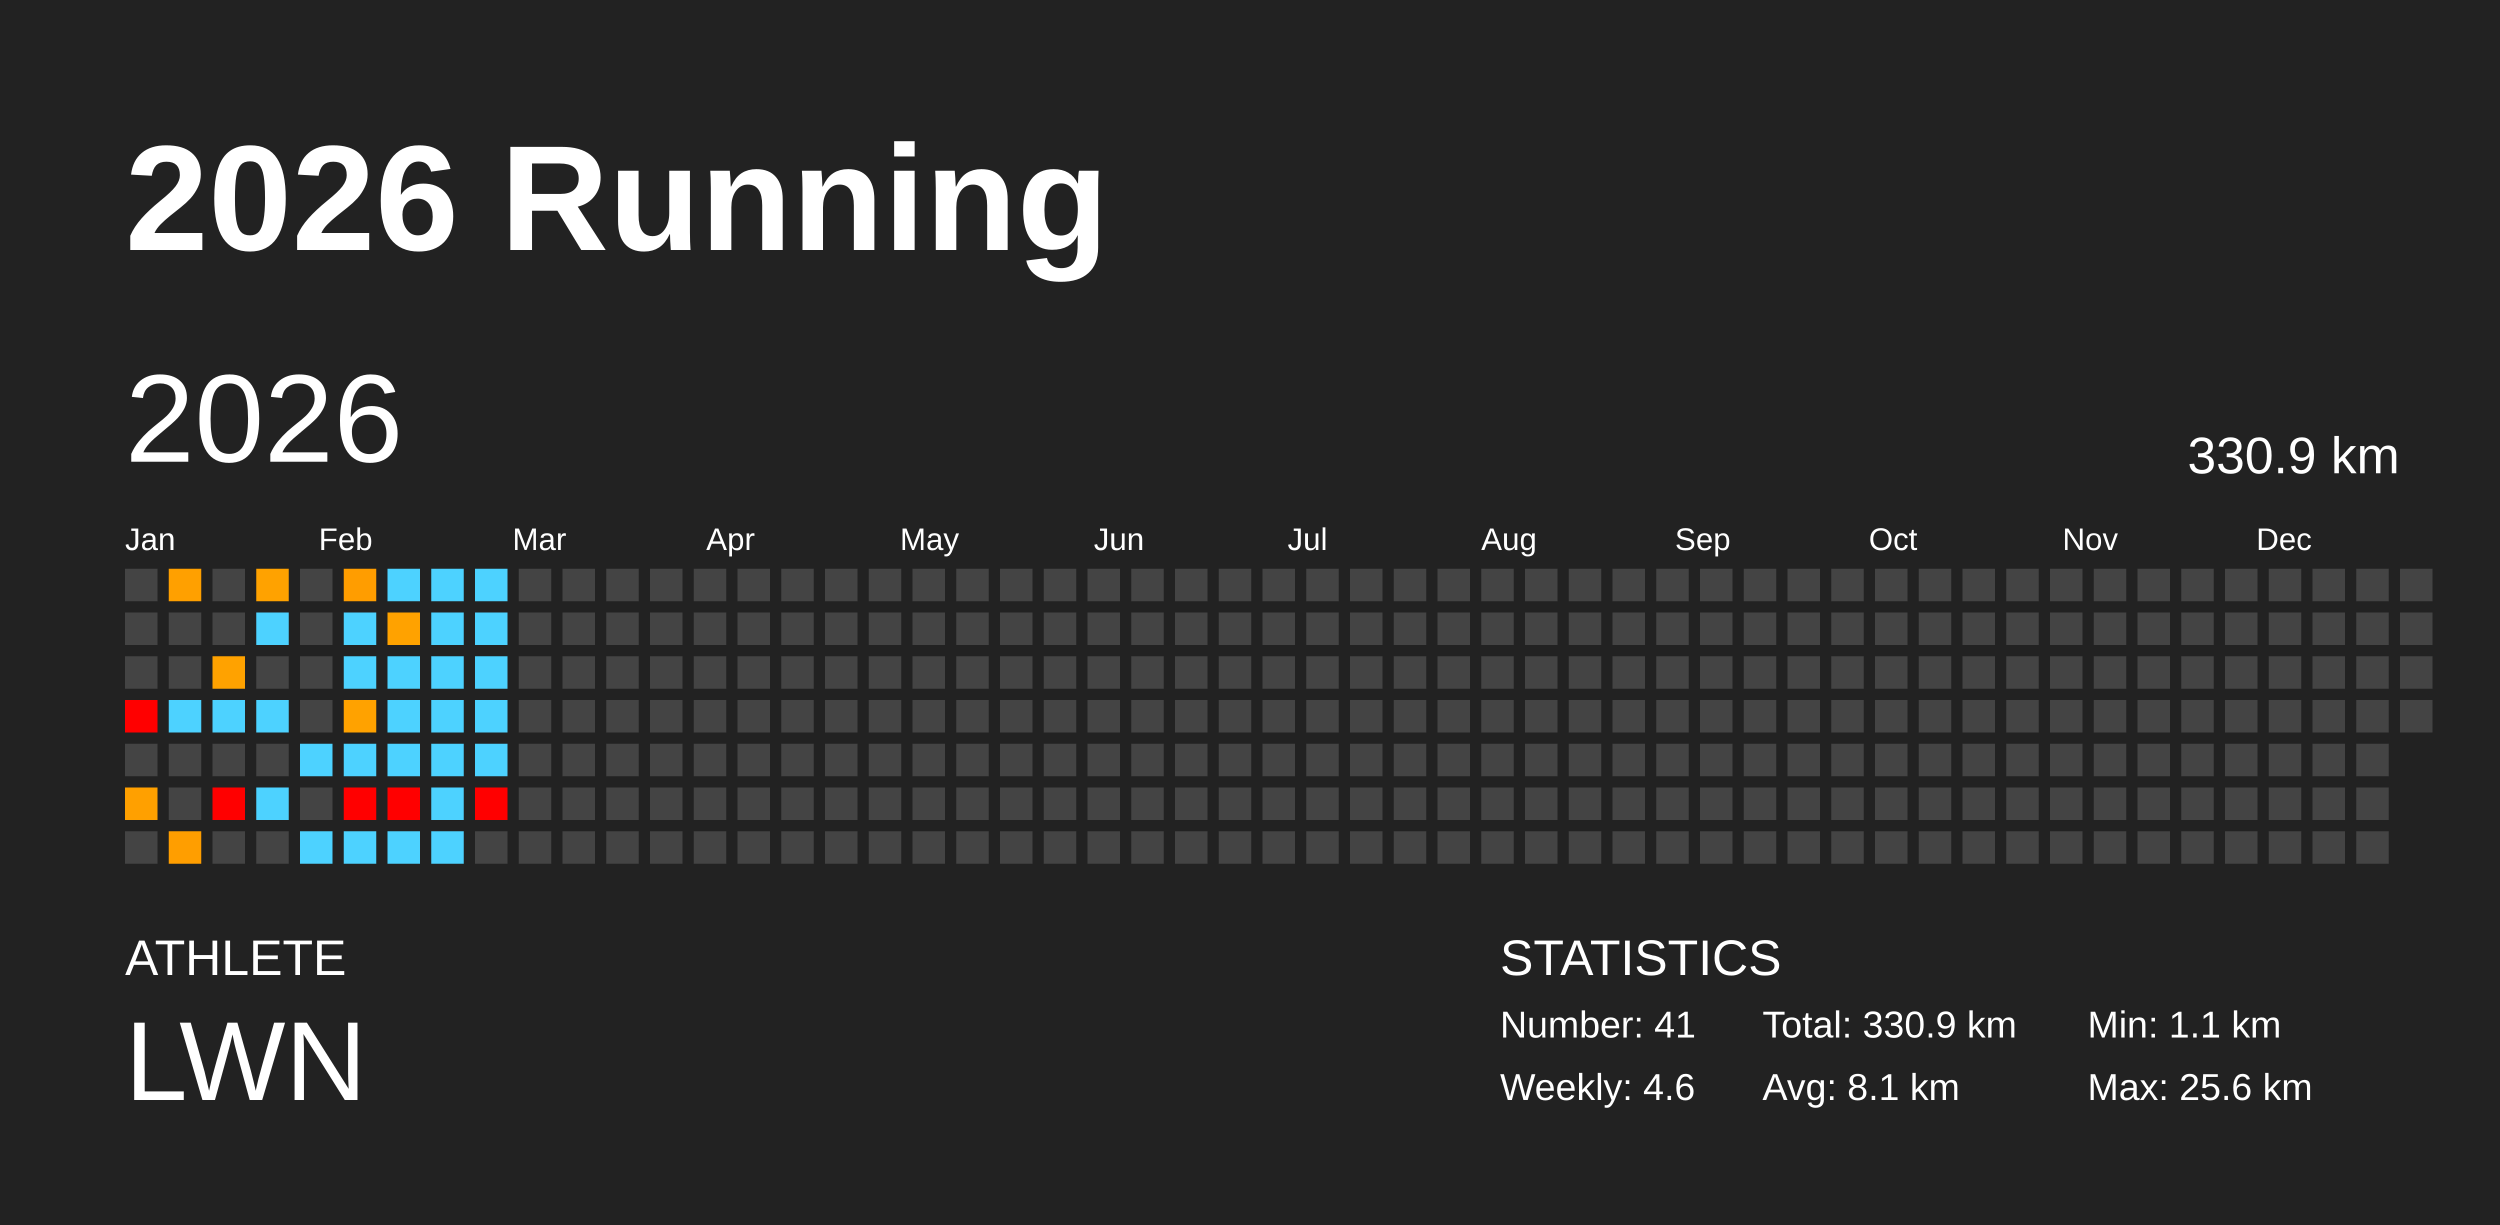
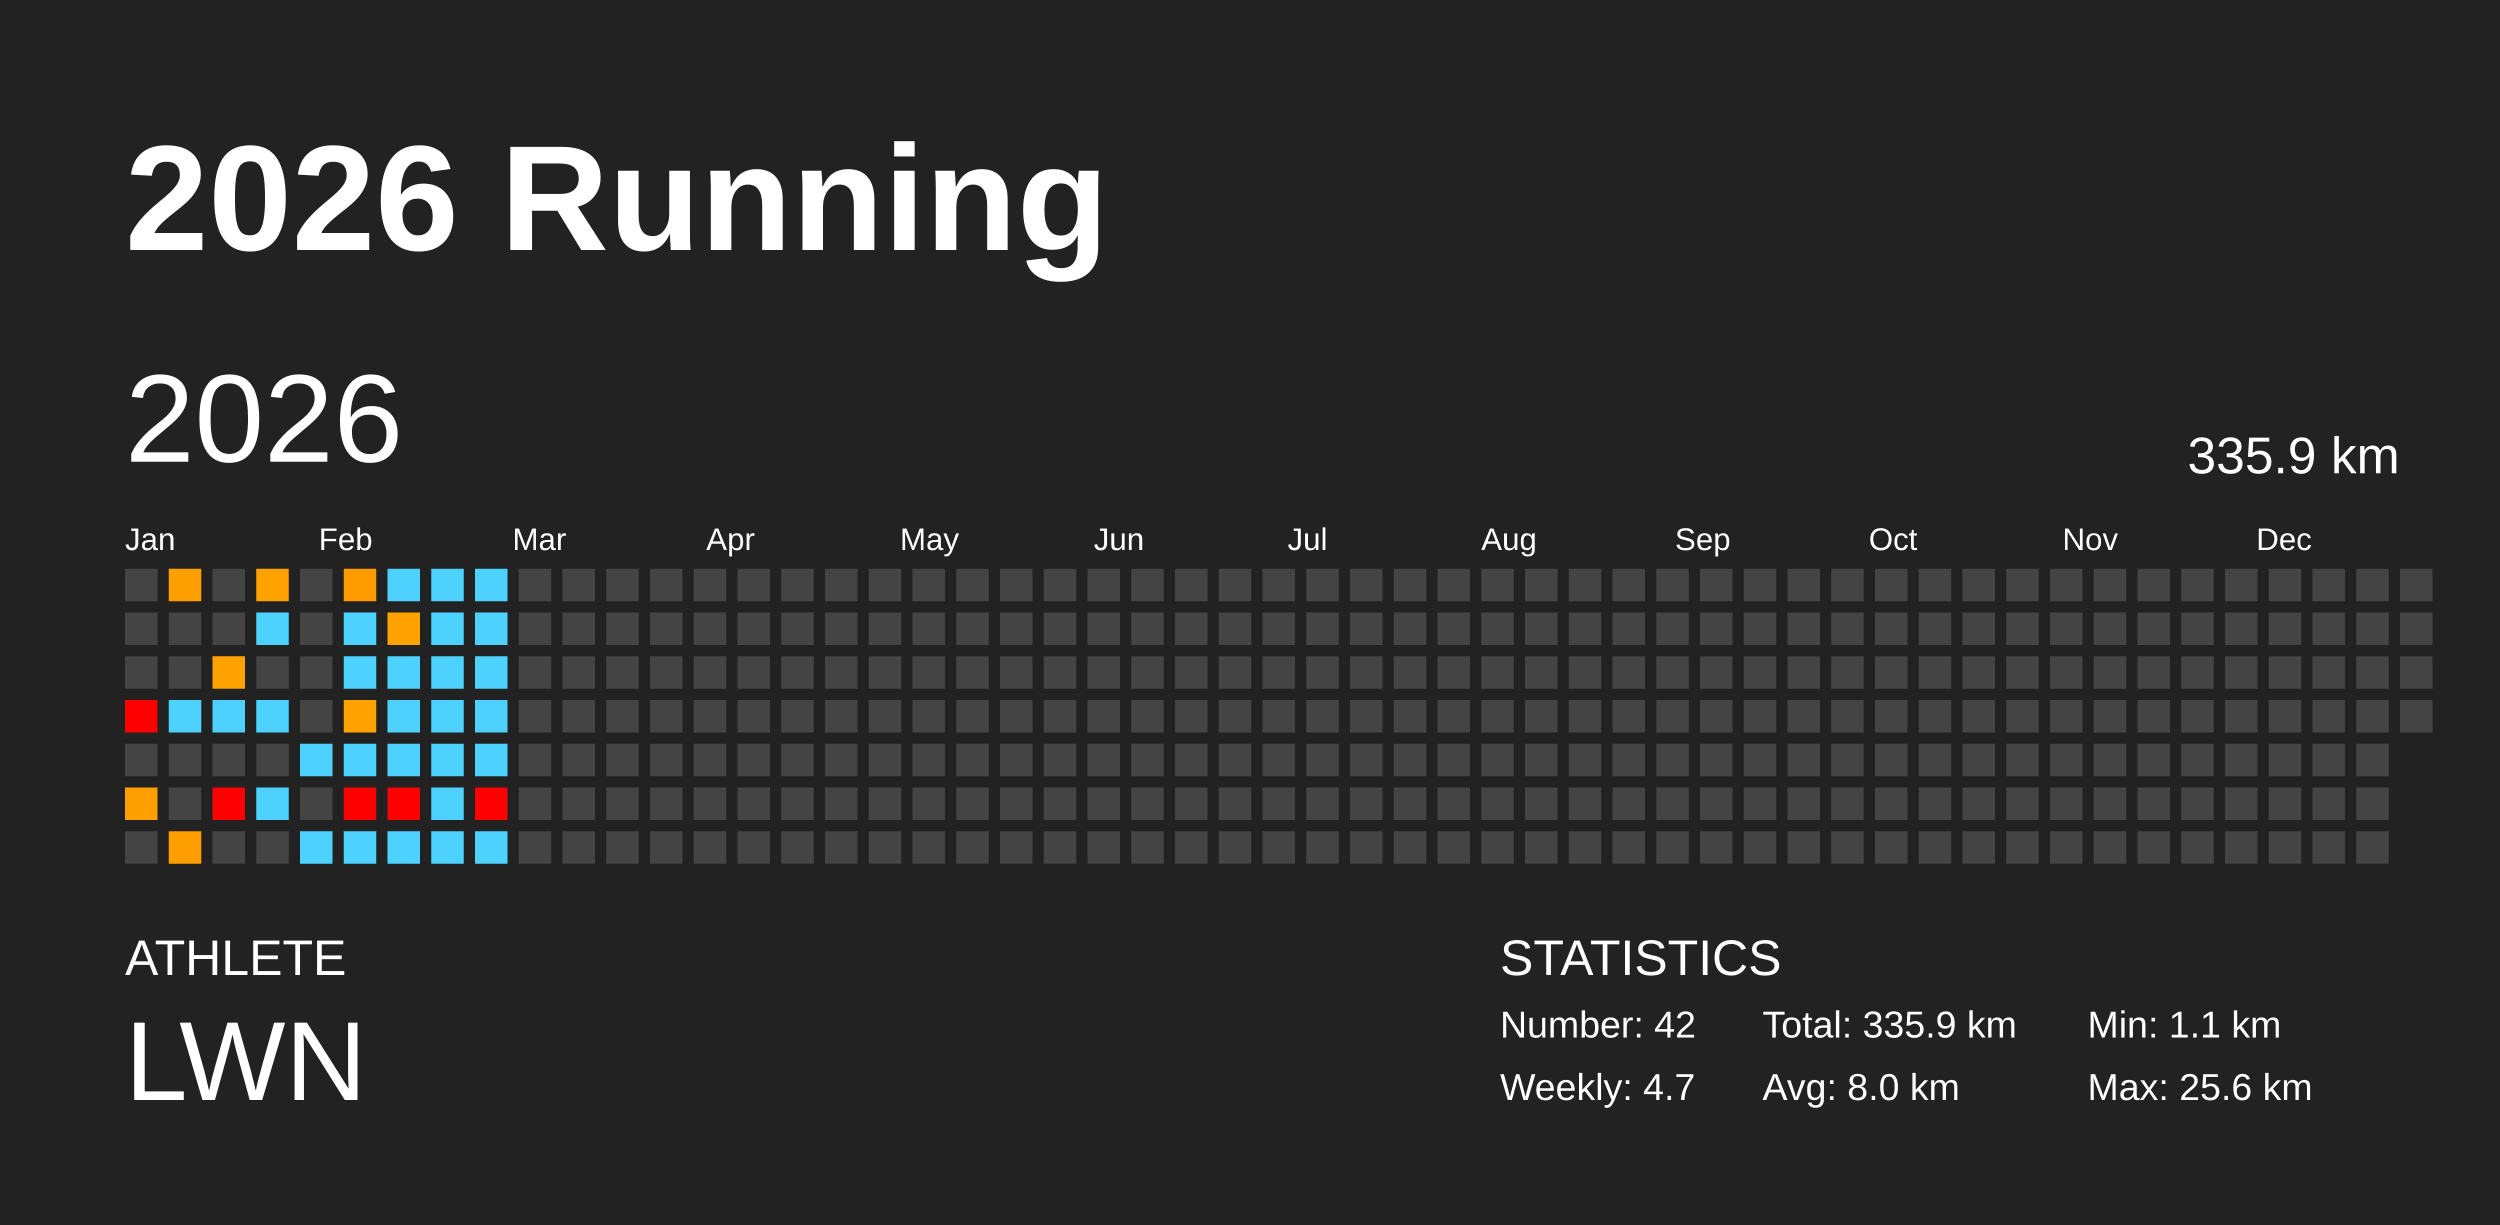
<svg xmlns="http://www.w3.org/2000/svg" baseProfile="full" height="98mm" version="1.1" viewBox="0,0,200,98" width="200mm">
  <defs />
  <rect fill="#222222" height="98" width="200" x="0" y="0" />
  <text fill="#FFFFFF" style="font-size:12px; font-family:Arial; font-weight:bold;" x="10" y="20">2026 Running</text>
  <text fill="#FFFFFF" style="font-size:4px; font-family:Arial" x="10" y="78">ATHLETE</text>
  <text fill="#FFFFFF" style="font-size:9px; font-family:Arial" x="10" y="88">LWN</text>
  <text fill="#FFFFFF" style="font-size:4px; font-family:Arial" x="120" y="78">STATISTICS</text>
-   <text fill="#FFFFFF" style="font-size:3px; font-family:Arial" x="120" y="83">Number: 41</text>
-   <text fill="#FFFFFF" style="font-size:3px; font-family:Arial" x="120" y="88">Weekly: 4.6</text>
-   <text fill="#FFFFFF" style="font-size:3px; font-family:Arial" x="141" y="83">Total: 330.9 km</text>
-   <text fill="#FFFFFF" style="font-size:3px; font-family:Arial" x="141" y="88">Avg: 8.1 km</text>
+   <text fill="#FFFFFF" style="font-size:3px; font-family:Arial" x="120" y="83">Number: 42</text>
+   <text fill="#FFFFFF" style="font-size:3px; font-family:Arial" x="120" y="88">Weekly: 4.7</text>
+   <text fill="#FFFFFF" style="font-size:3px; font-family:Arial" x="141" y="83">Total: 335.9 km</text>
+   <text fill="#FFFFFF" style="font-size:3px; font-family:Arial" x="141" y="88">Avg: 8.0 km</text>
  <text fill="#FFFFFF" style="font-size:3px; font-family:Arial" x="167" y="83">Min: 1.1 km</text>
  <text fill="#FFFFFF" style="font-size:3px; font-family:Arial" x="167" y="88">Max: 25.6 km</text>
  <text dominant-baseline="hanging" fill="#FFFFFF" style="font-size:10.0px; font-family:Arial;" x="10" y="30">2026</text>
-   <text dominant-baseline="hanging" fill="#FFFFFF" style="font-size:4.125px; font-family:Arial;" x="175" y="35">330.9 km</text>
+   <text dominant-baseline="hanging" fill="#FFFFFF" style="font-size:4.125px; font-family:Arial;" x="175" y="35">335.9 km</text>
  <text fill="#FFFFFF" style="font-size:2.5px; font-family:Arial" x="10.0" y="44">Jan</text>
  <text fill="#FFFFFF" style="font-size:2.5px; font-family:Arial" x="25.5" y="44">Feb</text>
  <text fill="#FFFFFF" style="font-size:2.5px; font-family:Arial" x="41.0" y="44">Mar</text>
  <text fill="#FFFFFF" style="font-size:2.5px; font-family:Arial" x="56.5" y="44">Apr</text>
  <text fill="#FFFFFF" style="font-size:2.5px; font-family:Arial" x="72.0" y="44">May</text>
  <text fill="#FFFFFF" style="font-size:2.5px; font-family:Arial" x="87.5" y="44">Jun</text>
  <text fill="#FFFFFF" style="font-size:2.5px; font-family:Arial" x="103.0" y="44">Jul</text>
  <text fill="#FFFFFF" style="font-size:2.5px; font-family:Arial" x="118.5" y="44">Aug</text>
  <text fill="#FFFFFF" style="font-size:2.5px; font-family:Arial" x="134.0" y="44">Sep</text>
  <text fill="#FFFFFF" style="font-size:2.5px; font-family:Arial" x="149.5" y="44">Oct</text>
  <text fill="#FFFFFF" style="font-size:2.5px; font-family:Arial" x="165.0" y="44">Nov</text>
  <text fill="#FFFFFF" style="font-size:2.5px; font-family:Arial" x="180.5" y="44">Dec</text>
  <rect fill="#444444" height="2.6" width="2.6" x="10.0" y="45.5" />
  <rect fill="#444444" height="2.6" width="2.6" x="10.0" y="49.0" />
  <rect fill="#444444" height="2.6" width="2.6" x="10.0" y="52.5" />
  <rect fill="red" height="2.6" width="2.6" x="10.0" y="56.0" />
  <rect fill="#444444" height="2.6" width="2.6" x="10.0" y="59.5" />
  <rect fill="#ffa000" height="2.6" width="2.6" x="10.0" y="63.0" />
  <rect fill="#444444" height="2.6" width="2.6" x="10.0" y="66.5" />
  <rect fill="#ffa000" height="2.6" width="2.6" x="13.5" y="45.5" />
  <rect fill="#444444" height="2.6" width="2.6" x="13.5" y="49.0" />
  <rect fill="#444444" height="2.6" width="2.6" x="13.5" y="52.5" />
  <rect fill="#4dd2ff" height="2.6" width="2.6" x="13.5" y="56.0" />
  <rect fill="#444444" height="2.6" width="2.6" x="13.5" y="59.5" />
  <rect fill="#444444" height="2.6" width="2.6" x="13.5" y="63.0" />
  <rect fill="#ff9e00" height="2.6" width="2.6" x="13.5" y="66.5" />
  <rect fill="#444444" height="2.6" width="2.6" x="17.0" y="45.5" />
  <rect fill="#444444" height="2.6" width="2.6" x="17.0" y="49.0" />
  <rect fill="#ffa200" height="2.6" width="2.6" x="17.0" y="52.5" />
  <rect fill="#4dd2ff" height="2.6" width="2.6" x="17.0" y="56.0" />
  <rect fill="#444444" height="2.6" width="2.6" x="17.0" y="59.5" />
  <rect fill="red" height="2.6" width="2.6" x="17.0" y="63.0" />
  <rect fill="#444444" height="2.6" width="2.6" x="17.0" y="66.5" />
  <rect fill="#ffa200" height="2.6" width="2.6" x="20.5" y="45.5" />
  <rect fill="#4dd2ff" height="2.6" width="2.6" x="20.5" y="49.0" />
  <rect fill="#444444" height="2.6" width="2.6" x="20.5" y="52.5" />
  <rect fill="#4dd2ff" height="2.6" width="2.6" x="20.5" y="56.0" />
  <rect fill="#444444" height="2.6" width="2.6" x="20.5" y="59.5" />
  <rect fill="#4dd2ff" height="2.6" width="2.6" x="20.5" y="63.0" />
  <rect fill="#444444" height="2.6" width="2.6" x="20.5" y="66.5" />
  <rect fill="#444444" height="2.6" width="2.6" x="24.0" y="45.5" />
  <rect fill="#444444" height="2.6" width="2.6" x="24.0" y="49.0" />
  <rect fill="#444444" height="2.6" width="2.6" x="24.0" y="52.5" />
  <rect fill="#444444" height="2.6" width="2.6" x="24.0" y="56.0" />
  <rect fill="#4dd2ff" height="2.6" width="2.6" x="24.0" y="59.5" />
  <rect fill="#444444" height="2.6" width="2.6" x="24.0" y="63.0" />
  <rect fill="#4dd2ff" height="2.6" width="2.6" x="24.0" y="66.5" />
  <rect fill="#ff9d00" height="2.6" width="2.6" x="27.5" y="45.5" />
  <rect fill="#4dd2ff" height="2.6" width="2.6" x="27.5" y="49.0" />
  <rect fill="#4dd2ff" height="2.6" width="2.6" x="27.5" y="52.5" />
  <rect fill="#ffa200" height="2.6" width="2.6" x="27.5" y="56.0" />
  <rect fill="#4dd2ff" height="2.6" width="2.6" x="27.5" y="59.5" />
  <rect fill="red" height="2.6" width="2.6" x="27.5" y="63.0" />
  <rect fill="#4dd2ff" height="2.6" width="2.6" x="27.5" y="66.5" />
  <rect fill="#4dd2ff" height="2.6" width="2.6" x="31.0" y="45.5" />
  <rect fill="#ffa200" height="2.6" width="2.6" x="31.0" y="49.0" />
  <rect fill="#4dd2ff" height="2.6" width="2.6" x="31.0" y="52.5" />
  <rect fill="#4dd2ff" height="2.6" width="2.6" x="31.0" y="56.0" />
  <rect fill="#4dd2ff" height="2.6" width="2.6" x="31.0" y="59.5" />
  <rect fill="red" height="2.6" width="2.6" x="31.0" y="63.0" />
  <rect fill="#4dd2ff" height="2.6" width="2.6" x="31.0" y="66.5" />
  <rect fill="#4dd2ff" height="2.6" width="2.6" x="34.5" y="45.5" />
  <rect fill="#4dd2ff" height="2.6" width="2.6" x="34.5" y="49.0" />
  <rect fill="#4dd2ff" height="2.6" width="2.6" x="34.5" y="52.5" />
  <rect fill="#4dd2ff" height="2.6" width="2.6" x="34.5" y="56.0" />
  <rect fill="#4dd2ff" height="2.6" width="2.6" x="34.5" y="59.5" />
  <rect fill="#4dd2ff" height="2.6" width="2.6" x="34.5" y="63.0" />
  <rect fill="#4dd2ff" height="2.6" width="2.6" x="34.5" y="66.5" />
  <rect fill="#4dd2ff" height="2.6" width="2.6" x="38.0" y="45.5" />
  <rect fill="#4dd2ff" height="2.6" width="2.6" x="38.0" y="49.0" />
  <rect fill="#4dd2ff" height="2.6" width="2.6" x="38.0" y="52.5" />
  <rect fill="#4dd2ff" height="2.6" width="2.6" x="38.0" y="56.0" />
  <rect fill="#4dd2ff" height="2.6" width="2.6" x="38.0" y="59.5" />
  <rect fill="red" height="2.6" width="2.6" x="38.0" y="63.0" />
-   <rect fill="#444444" height="2.6" width="2.6" x="38.0" y="66.5" />
+   <rect fill="#4dd2ff" height="2.6" width="2.6" x="38.0" y="66.5" />
  <rect fill="#444444" height="2.6" width="2.6" x="41.5" y="45.5" />
  <rect fill="#444444" height="2.6" width="2.6" x="41.5" y="49.0" />
  <rect fill="#444444" height="2.6" width="2.6" x="41.5" y="52.5" />
  <rect fill="#444444" height="2.6" width="2.6" x="41.5" y="56.0" />
  <rect fill="#444444" height="2.6" width="2.6" x="41.5" y="59.5" />
  <rect fill="#444444" height="2.6" width="2.6" x="41.5" y="63.0" />
  <rect fill="#444444" height="2.6" width="2.6" x="41.5" y="66.5" />
  <rect fill="#444444" height="2.6" width="2.6" x="45.0" y="45.5" />
  <rect fill="#444444" height="2.6" width="2.6" x="45.0" y="49.0" />
  <rect fill="#444444" height="2.6" width="2.6" x="45.0" y="52.5" />
  <rect fill="#444444" height="2.6" width="2.6" x="45.0" y="56.0" />
  <rect fill="#444444" height="2.6" width="2.6" x="45.0" y="59.5" />
  <rect fill="#444444" height="2.6" width="2.6" x="45.0" y="63.0" />
  <rect fill="#444444" height="2.6" width="2.6" x="45.0" y="66.5" />
  <rect fill="#444444" height="2.6" width="2.6" x="48.5" y="45.5" />
  <rect fill="#444444" height="2.6" width="2.6" x="48.5" y="49.0" />
  <rect fill="#444444" height="2.6" width="2.6" x="48.5" y="52.5" />
  <rect fill="#444444" height="2.6" width="2.6" x="48.5" y="56.0" />
  <rect fill="#444444" height="2.6" width="2.6" x="48.5" y="59.5" />
  <rect fill="#444444" height="2.6" width="2.6" x="48.5" y="63.0" />
  <rect fill="#444444" height="2.6" width="2.6" x="48.5" y="66.5" />
  <rect fill="#444444" height="2.6" width="2.6" x="52.0" y="45.5" />
  <rect fill="#444444" height="2.6" width="2.6" x="52.0" y="49.0" />
  <rect fill="#444444" height="2.6" width="2.6" x="52.0" y="52.5" />
  <rect fill="#444444" height="2.6" width="2.6" x="52.0" y="56.0" />
  <rect fill="#444444" height="2.6" width="2.6" x="52.0" y="59.5" />
  <rect fill="#444444" height="2.6" width="2.6" x="52.0" y="63.0" />
  <rect fill="#444444" height="2.6" width="2.6" x="52.0" y="66.5" />
  <rect fill="#444444" height="2.6" width="2.6" x="55.5" y="45.5" />
  <rect fill="#444444" height="2.6" width="2.6" x="55.5" y="49.0" />
  <rect fill="#444444" height="2.6" width="2.6" x="55.5" y="52.5" />
  <rect fill="#444444" height="2.6" width="2.6" x="55.5" y="56.0" />
  <rect fill="#444444" height="2.6" width="2.6" x="55.5" y="59.5" />
  <rect fill="#444444" height="2.6" width="2.6" x="55.5" y="63.0" />
  <rect fill="#444444" height="2.6" width="2.6" x="55.5" y="66.5" />
  <rect fill="#444444" height="2.6" width="2.6" x="59.0" y="45.5" />
  <rect fill="#444444" height="2.6" width="2.6" x="59.0" y="49.0" />
  <rect fill="#444444" height="2.6" width="2.6" x="59.0" y="52.5" />
  <rect fill="#444444" height="2.6" width="2.6" x="59.0" y="56.0" />
  <rect fill="#444444" height="2.6" width="2.6" x="59.0" y="59.5" />
  <rect fill="#444444" height="2.6" width="2.6" x="59.0" y="63.0" />
  <rect fill="#444444" height="2.6" width="2.6" x="59.0" y="66.5" />
  <rect fill="#444444" height="2.6" width="2.6" x="62.5" y="45.5" />
  <rect fill="#444444" height="2.6" width="2.6" x="62.5" y="49.0" />
  <rect fill="#444444" height="2.6" width="2.6" x="62.5" y="52.5" />
  <rect fill="#444444" height="2.6" width="2.6" x="62.5" y="56.0" />
  <rect fill="#444444" height="2.6" width="2.6" x="62.5" y="59.5" />
  <rect fill="#444444" height="2.6" width="2.6" x="62.5" y="63.0" />
  <rect fill="#444444" height="2.6" width="2.6" x="62.5" y="66.5" />
  <rect fill="#444444" height="2.6" width="2.6" x="66.0" y="45.5" />
  <rect fill="#444444" height="2.6" width="2.6" x="66.0" y="49.0" />
  <rect fill="#444444" height="2.6" width="2.6" x="66.0" y="52.5" />
  <rect fill="#444444" height="2.6" width="2.6" x="66.0" y="56.0" />
  <rect fill="#444444" height="2.6" width="2.6" x="66.0" y="59.5" />
  <rect fill="#444444" height="2.6" width="2.6" x="66.0" y="63.0" />
  <rect fill="#444444" height="2.6" width="2.6" x="66.0" y="66.5" />
  <rect fill="#444444" height="2.6" width="2.6" x="69.5" y="45.5" />
  <rect fill="#444444" height="2.6" width="2.6" x="69.5" y="49.0" />
  <rect fill="#444444" height="2.6" width="2.6" x="69.5" y="52.5" />
  <rect fill="#444444" height="2.6" width="2.6" x="69.5" y="56.0" />
  <rect fill="#444444" height="2.6" width="2.6" x="69.5" y="59.5" />
  <rect fill="#444444" height="2.6" width="2.6" x="69.5" y="63.0" />
  <rect fill="#444444" height="2.6" width="2.6" x="69.5" y="66.5" />
  <rect fill="#444444" height="2.6" width="2.6" x="73.0" y="45.5" />
  <rect fill="#444444" height="2.6" width="2.6" x="73.0" y="49.0" />
  <rect fill="#444444" height="2.6" width="2.6" x="73.0" y="52.5" />
  <rect fill="#444444" height="2.6" width="2.6" x="73.0" y="56.0" />
  <rect fill="#444444" height="2.6" width="2.6" x="73.0" y="59.5" />
  <rect fill="#444444" height="2.6" width="2.6" x="73.0" y="63.0" />
  <rect fill="#444444" height="2.6" width="2.6" x="73.0" y="66.5" />
  <rect fill="#444444" height="2.6" width="2.6" x="76.5" y="45.5" />
  <rect fill="#444444" height="2.6" width="2.6" x="76.5" y="49.0" />
  <rect fill="#444444" height="2.6" width="2.6" x="76.5" y="52.5" />
  <rect fill="#444444" height="2.6" width="2.6" x="76.5" y="56.0" />
  <rect fill="#444444" height="2.6" width="2.6" x="76.5" y="59.5" />
  <rect fill="#444444" height="2.6" width="2.6" x="76.5" y="63.0" />
  <rect fill="#444444" height="2.6" width="2.6" x="76.5" y="66.5" />
  <rect fill="#444444" height="2.6" width="2.6" x="80.0" y="45.5" />
  <rect fill="#444444" height="2.6" width="2.6" x="80.0" y="49.0" />
  <rect fill="#444444" height="2.6" width="2.6" x="80.0" y="52.5" />
  <rect fill="#444444" height="2.6" width="2.6" x="80.0" y="56.0" />
  <rect fill="#444444" height="2.6" width="2.6" x="80.0" y="59.5" />
  <rect fill="#444444" height="2.6" width="2.6" x="80.0" y="63.0" />
  <rect fill="#444444" height="2.6" width="2.6" x="80.0" y="66.5" />
  <rect fill="#444444" height="2.6" width="2.6" x="83.5" y="45.5" />
  <rect fill="#444444" height="2.6" width="2.6" x="83.5" y="49.0" />
  <rect fill="#444444" height="2.6" width="2.6" x="83.5" y="52.5" />
  <rect fill="#444444" height="2.6" width="2.6" x="83.5" y="56.0" />
  <rect fill="#444444" height="2.6" width="2.6" x="83.5" y="59.5" />
  <rect fill="#444444" height="2.6" width="2.6" x="83.5" y="63.0" />
  <rect fill="#444444" height="2.6" width="2.6" x="83.5" y="66.5" />
  <rect fill="#444444" height="2.6" width="2.6" x="87.0" y="45.5" />
  <rect fill="#444444" height="2.6" width="2.6" x="87.0" y="49.0" />
  <rect fill="#444444" height="2.6" width="2.6" x="87.0" y="52.5" />
  <rect fill="#444444" height="2.6" width="2.6" x="87.0" y="56.0" />
  <rect fill="#444444" height="2.6" width="2.6" x="87.0" y="59.5" />
  <rect fill="#444444" height="2.6" width="2.6" x="87.0" y="63.0" />
  <rect fill="#444444" height="2.6" width="2.6" x="87.0" y="66.5" />
  <rect fill="#444444" height="2.6" width="2.6" x="90.5" y="45.5" />
  <rect fill="#444444" height="2.6" width="2.6" x="90.5" y="49.0" />
  <rect fill="#444444" height="2.6" width="2.6" x="90.5" y="52.5" />
  <rect fill="#444444" height="2.6" width="2.6" x="90.5" y="56.0" />
  <rect fill="#444444" height="2.6" width="2.6" x="90.5" y="59.5" />
  <rect fill="#444444" height="2.6" width="2.6" x="90.5" y="63.0" />
  <rect fill="#444444" height="2.6" width="2.6" x="90.5" y="66.5" />
  <rect fill="#444444" height="2.6" width="2.6" x="94.0" y="45.5" />
  <rect fill="#444444" height="2.6" width="2.6" x="94.0" y="49.0" />
  <rect fill="#444444" height="2.6" width="2.6" x="94.0" y="52.5" />
  <rect fill="#444444" height="2.6" width="2.6" x="94.0" y="56.0" />
  <rect fill="#444444" height="2.6" width="2.6" x="94.0" y="59.5" />
  <rect fill="#444444" height="2.6" width="2.6" x="94.0" y="63.0" />
  <rect fill="#444444" height="2.6" width="2.6" x="94.0" y="66.5" />
  <rect fill="#444444" height="2.6" width="2.6" x="97.5" y="45.5" />
  <rect fill="#444444" height="2.6" width="2.6" x="97.5" y="49.0" />
  <rect fill="#444444" height="2.6" width="2.6" x="97.5" y="52.5" />
  <rect fill="#444444" height="2.6" width="2.6" x="97.5" y="56.0" />
  <rect fill="#444444" height="2.6" width="2.6" x="97.5" y="59.5" />
  <rect fill="#444444" height="2.6" width="2.6" x="97.5" y="63.0" />
  <rect fill="#444444" height="2.6" width="2.6" x="97.5" y="66.5" />
  <rect fill="#444444" height="2.6" width="2.6" x="101.0" y="45.5" />
  <rect fill="#444444" height="2.6" width="2.6" x="101.0" y="49.0" />
  <rect fill="#444444" height="2.6" width="2.6" x="101.0" y="52.5" />
  <rect fill="#444444" height="2.6" width="2.6" x="101.0" y="56.0" />
  <rect fill="#444444" height="2.6" width="2.6" x="101.0" y="59.5" />
  <rect fill="#444444" height="2.6" width="2.6" x="101.0" y="63.0" />
  <rect fill="#444444" height="2.6" width="2.6" x="101.0" y="66.5" />
  <rect fill="#444444" height="2.6" width="2.6" x="104.5" y="45.5" />
  <rect fill="#444444" height="2.6" width="2.6" x="104.5" y="49.0" />
  <rect fill="#444444" height="2.6" width="2.6" x="104.5" y="52.5" />
  <rect fill="#444444" height="2.6" width="2.6" x="104.5" y="56.0" />
  <rect fill="#444444" height="2.6" width="2.6" x="104.5" y="59.5" />
  <rect fill="#444444" height="2.6" width="2.6" x="104.5" y="63.0" />
  <rect fill="#444444" height="2.6" width="2.6" x="104.5" y="66.5" />
  <rect fill="#444444" height="2.6" width="2.6" x="108.0" y="45.5" />
  <rect fill="#444444" height="2.6" width="2.6" x="108.0" y="49.0" />
  <rect fill="#444444" height="2.6" width="2.6" x="108.0" y="52.5" />
  <rect fill="#444444" height="2.6" width="2.6" x="108.0" y="56.0" />
  <rect fill="#444444" height="2.6" width="2.6" x="108.0" y="59.5" />
  <rect fill="#444444" height="2.6" width="2.6" x="108.0" y="63.0" />
  <rect fill="#444444" height="2.6" width="2.6" x="108.0" y="66.5" />
  <rect fill="#444444" height="2.6" width="2.6" x="111.5" y="45.5" />
  <rect fill="#444444" height="2.6" width="2.6" x="111.5" y="49.0" />
  <rect fill="#444444" height="2.6" width="2.6" x="111.5" y="52.5" />
  <rect fill="#444444" height="2.6" width="2.6" x="111.5" y="56.0" />
  <rect fill="#444444" height="2.6" width="2.6" x="111.5" y="59.5" />
  <rect fill="#444444" height="2.6" width="2.6" x="111.5" y="63.0" />
  <rect fill="#444444" height="2.6" width="2.6" x="111.5" y="66.5" />
  <rect fill="#444444" height="2.6" width="2.6" x="115.0" y="45.5" />
  <rect fill="#444444" height="2.6" width="2.6" x="115.0" y="49.0" />
  <rect fill="#444444" height="2.6" width="2.6" x="115.0" y="52.5" />
  <rect fill="#444444" height="2.6" width="2.6" x="115.0" y="56.0" />
  <rect fill="#444444" height="2.6" width="2.6" x="115.0" y="59.5" />
  <rect fill="#444444" height="2.6" width="2.6" x="115.0" y="63.0" />
  <rect fill="#444444" height="2.6" width="2.6" x="115.0" y="66.5" />
  <rect fill="#444444" height="2.6" width="2.6" x="118.5" y="45.5" />
  <rect fill="#444444" height="2.6" width="2.6" x="118.5" y="49.0" />
  <rect fill="#444444" height="2.6" width="2.6" x="118.5" y="52.5" />
  <rect fill="#444444" height="2.6" width="2.6" x="118.5" y="56.0" />
  <rect fill="#444444" height="2.6" width="2.6" x="118.5" y="59.5" />
  <rect fill="#444444" height="2.6" width="2.6" x="118.5" y="63.0" />
  <rect fill="#444444" height="2.6" width="2.6" x="118.5" y="66.5" />
  <rect fill="#444444" height="2.6" width="2.6" x="122.0" y="45.5" />
  <rect fill="#444444" height="2.6" width="2.6" x="122.0" y="49.0" />
  <rect fill="#444444" height="2.6" width="2.6" x="122.0" y="52.5" />
  <rect fill="#444444" height="2.6" width="2.6" x="122.0" y="56.0" />
  <rect fill="#444444" height="2.6" width="2.6" x="122.0" y="59.5" />
  <rect fill="#444444" height="2.6" width="2.6" x="122.0" y="63.0" />
  <rect fill="#444444" height="2.6" width="2.6" x="122.0" y="66.5" />
  <rect fill="#444444" height="2.6" width="2.6" x="125.5" y="45.5" />
  <rect fill="#444444" height="2.6" width="2.6" x="125.5" y="49.0" />
  <rect fill="#444444" height="2.6" width="2.6" x="125.5" y="52.5" />
  <rect fill="#444444" height="2.6" width="2.6" x="125.5" y="56.0" />
  <rect fill="#444444" height="2.6" width="2.6" x="125.5" y="59.5" />
  <rect fill="#444444" height="2.6" width="2.6" x="125.5" y="63.0" />
  <rect fill="#444444" height="2.6" width="2.6" x="125.5" y="66.5" />
  <rect fill="#444444" height="2.6" width="2.6" x="129.0" y="45.5" />
  <rect fill="#444444" height="2.6" width="2.6" x="129.0" y="49.0" />
  <rect fill="#444444" height="2.6" width="2.6" x="129.0" y="52.5" />
  <rect fill="#444444" height="2.6" width="2.6" x="129.0" y="56.0" />
  <rect fill="#444444" height="2.6" width="2.6" x="129.0" y="59.5" />
  <rect fill="#444444" height="2.6" width="2.6" x="129.0" y="63.0" />
  <rect fill="#444444" height="2.6" width="2.6" x="129.0" y="66.5" />
  <rect fill="#444444" height="2.6" width="2.6" x="132.5" y="45.5" />
  <rect fill="#444444" height="2.6" width="2.6" x="132.5" y="49.0" />
  <rect fill="#444444" height="2.6" width="2.6" x="132.5" y="52.5" />
  <rect fill="#444444" height="2.6" width="2.6" x="132.5" y="56.0" />
  <rect fill="#444444" height="2.6" width="2.6" x="132.5" y="59.5" />
  <rect fill="#444444" height="2.6" width="2.6" x="132.5" y="63.0" />
  <rect fill="#444444" height="2.6" width="2.6" x="132.5" y="66.5" />
  <rect fill="#444444" height="2.6" width="2.6" x="136.0" y="45.5" />
  <rect fill="#444444" height="2.6" width="2.6" x="136.0" y="49.0" />
  <rect fill="#444444" height="2.6" width="2.6" x="136.0" y="52.5" />
  <rect fill="#444444" height="2.6" width="2.6" x="136.0" y="56.0" />
  <rect fill="#444444" height="2.6" width="2.6" x="136.0" y="59.5" />
  <rect fill="#444444" height="2.6" width="2.6" x="136.0" y="63.0" />
  <rect fill="#444444" height="2.6" width="2.6" x="136.0" y="66.5" />
  <rect fill="#444444" height="2.6" width="2.6" x="139.5" y="45.5" />
  <rect fill="#444444" height="2.6" width="2.6" x="139.5" y="49.0" />
  <rect fill="#444444" height="2.6" width="2.6" x="139.5" y="52.5" />
  <rect fill="#444444" height="2.6" width="2.6" x="139.5" y="56.0" />
  <rect fill="#444444" height="2.6" width="2.6" x="139.5" y="59.5" />
  <rect fill="#444444" height="2.6" width="2.6" x="139.5" y="63.0" />
  <rect fill="#444444" height="2.6" width="2.6" x="139.5" y="66.5" />
  <rect fill="#444444" height="2.6" width="2.6" x="143.0" y="45.5" />
  <rect fill="#444444" height="2.6" width="2.6" x="143.0" y="49.0" />
  <rect fill="#444444" height="2.6" width="2.6" x="143.0" y="52.5" />
  <rect fill="#444444" height="2.6" width="2.6" x="143.0" y="56.0" />
  <rect fill="#444444" height="2.6" width="2.6" x="143.0" y="59.5" />
  <rect fill="#444444" height="2.6" width="2.6" x="143.0" y="63.0" />
  <rect fill="#444444" height="2.6" width="2.6" x="143.0" y="66.5" />
  <rect fill="#444444" height="2.6" width="2.6" x="146.5" y="45.5" />
  <rect fill="#444444" height="2.6" width="2.6" x="146.5" y="49.0" />
  <rect fill="#444444" height="2.6" width="2.6" x="146.5" y="52.5" />
  <rect fill="#444444" height="2.6" width="2.6" x="146.5" y="56.0" />
  <rect fill="#444444" height="2.6" width="2.6" x="146.5" y="59.5" />
  <rect fill="#444444" height="2.6" width="2.6" x="146.5" y="63.0" />
  <rect fill="#444444" height="2.6" width="2.6" x="146.5" y="66.5" />
  <rect fill="#444444" height="2.6" width="2.6" x="150.0" y="45.5" />
  <rect fill="#444444" height="2.6" width="2.6" x="150.0" y="49.0" />
  <rect fill="#444444" height="2.6" width="2.6" x="150.0" y="52.5" />
  <rect fill="#444444" height="2.6" width="2.6" x="150.0" y="56.0" />
  <rect fill="#444444" height="2.6" width="2.6" x="150.0" y="59.5" />
  <rect fill="#444444" height="2.6" width="2.6" x="150.0" y="63.0" />
  <rect fill="#444444" height="2.6" width="2.6" x="150.0" y="66.5" />
  <rect fill="#444444" height="2.6" width="2.6" x="153.5" y="45.5" />
  <rect fill="#444444" height="2.6" width="2.6" x="153.5" y="49.0" />
  <rect fill="#444444" height="2.6" width="2.6" x="153.5" y="52.5" />
  <rect fill="#444444" height="2.6" width="2.6" x="153.5" y="56.0" />
  <rect fill="#444444" height="2.6" width="2.6" x="153.5" y="59.5" />
  <rect fill="#444444" height="2.6" width="2.6" x="153.5" y="63.0" />
  <rect fill="#444444" height="2.6" width="2.6" x="153.5" y="66.5" />
  <rect fill="#444444" height="2.6" width="2.6" x="157.0" y="45.5" />
  <rect fill="#444444" height="2.6" width="2.6" x="157.0" y="49.0" />
  <rect fill="#444444" height="2.6" width="2.6" x="157.0" y="52.5" />
  <rect fill="#444444" height="2.6" width="2.6" x="157.0" y="56.0" />
  <rect fill="#444444" height="2.6" width="2.6" x="157.0" y="59.5" />
  <rect fill="#444444" height="2.6" width="2.6" x="157.0" y="63.0" />
  <rect fill="#444444" height="2.6" width="2.6" x="157.0" y="66.5" />
  <rect fill="#444444" height="2.6" width="2.6" x="160.5" y="45.5" />
  <rect fill="#444444" height="2.6" width="2.6" x="160.5" y="49.0" />
  <rect fill="#444444" height="2.6" width="2.6" x="160.5" y="52.5" />
  <rect fill="#444444" height="2.6" width="2.6" x="160.5" y="56.0" />
  <rect fill="#444444" height="2.6" width="2.6" x="160.5" y="59.5" />
  <rect fill="#444444" height="2.6" width="2.6" x="160.5" y="63.0" />
  <rect fill="#444444" height="2.6" width="2.6" x="160.5" y="66.5" />
  <rect fill="#444444" height="2.6" width="2.6" x="164.0" y="45.5" />
  <rect fill="#444444" height="2.6" width="2.6" x="164.0" y="49.0" />
  <rect fill="#444444" height="2.6" width="2.6" x="164.0" y="52.5" />
  <rect fill="#444444" height="2.6" width="2.6" x="164.0" y="56.0" />
  <rect fill="#444444" height="2.6" width="2.6" x="164.0" y="59.5" />
  <rect fill="#444444" height="2.6" width="2.6" x="164.0" y="63.0" />
  <rect fill="#444444" height="2.6" width="2.6" x="164.0" y="66.5" />
  <rect fill="#444444" height="2.6" width="2.6" x="167.5" y="45.5" />
  <rect fill="#444444" height="2.6" width="2.6" x="167.5" y="49.0" />
  <rect fill="#444444" height="2.6" width="2.6" x="167.5" y="52.5" />
  <rect fill="#444444" height="2.6" width="2.6" x="167.5" y="56.0" />
  <rect fill="#444444" height="2.6" width="2.6" x="167.5" y="59.5" />
  <rect fill="#444444" height="2.6" width="2.6" x="167.5" y="63.0" />
  <rect fill="#444444" height="2.6" width="2.6" x="167.5" y="66.5" />
  <rect fill="#444444" height="2.6" width="2.6" x="171.0" y="45.5" />
  <rect fill="#444444" height="2.6" width="2.6" x="171.0" y="49.0" />
  <rect fill="#444444" height="2.6" width="2.6" x="171.0" y="52.5" />
  <rect fill="#444444" height="2.6" width="2.6" x="171.0" y="56.0" />
  <rect fill="#444444" height="2.6" width="2.6" x="171.0" y="59.5" />
  <rect fill="#444444" height="2.6" width="2.6" x="171.0" y="63.0" />
  <rect fill="#444444" height="2.6" width="2.6" x="171.0" y="66.5" />
  <rect fill="#444444" height="2.6" width="2.6" x="174.5" y="45.5" />
  <rect fill="#444444" height="2.6" width="2.6" x="174.5" y="49.0" />
  <rect fill="#444444" height="2.6" width="2.6" x="174.5" y="52.5" />
  <rect fill="#444444" height="2.6" width="2.6" x="174.5" y="56.0" />
  <rect fill="#444444" height="2.6" width="2.6" x="174.5" y="59.5" />
  <rect fill="#444444" height="2.6" width="2.6" x="174.5" y="63.0" />
  <rect fill="#444444" height="2.6" width="2.6" x="174.5" y="66.5" />
  <rect fill="#444444" height="2.6" width="2.6" x="178.0" y="45.5" />
  <rect fill="#444444" height="2.6" width="2.6" x="178.0" y="49.0" />
  <rect fill="#444444" height="2.6" width="2.6" x="178.0" y="52.5" />
  <rect fill="#444444" height="2.6" width="2.6" x="178.0" y="56.0" />
  <rect fill="#444444" height="2.6" width="2.6" x="178.0" y="59.5" />
  <rect fill="#444444" height="2.6" width="2.6" x="178.0" y="63.0" />
  <rect fill="#444444" height="2.6" width="2.6" x="178.0" y="66.5" />
  <rect fill="#444444" height="2.6" width="2.6" x="181.5" y="45.5" />
  <rect fill="#444444" height="2.6" width="2.6" x="181.5" y="49.0" />
  <rect fill="#444444" height="2.6" width="2.6" x="181.5" y="52.5" />
  <rect fill="#444444" height="2.6" width="2.6" x="181.5" y="56.0" />
  <rect fill="#444444" height="2.6" width="2.6" x="181.5" y="59.5" />
  <rect fill="#444444" height="2.6" width="2.6" x="181.5" y="63.0" />
  <rect fill="#444444" height="2.6" width="2.6" x="181.5" y="66.5" />
  <rect fill="#444444" height="2.6" width="2.6" x="185.0" y="45.5" />
  <rect fill="#444444" height="2.6" width="2.6" x="185.0" y="49.0" />
  <rect fill="#444444" height="2.6" width="2.6" x="185.0" y="52.5" />
  <rect fill="#444444" height="2.6" width="2.6" x="185.0" y="56.0" />
  <rect fill="#444444" height="2.6" width="2.6" x="185.0" y="59.5" />
  <rect fill="#444444" height="2.6" width="2.6" x="185.0" y="63.0" />
  <rect fill="#444444" height="2.6" width="2.6" x="185.0" y="66.5" />
  <rect fill="#444444" height="2.6" width="2.6" x="188.5" y="45.5" />
  <rect fill="#444444" height="2.6" width="2.6" x="188.5" y="49.0" />
  <rect fill="#444444" height="2.6" width="2.6" x="188.5" y="52.5" />
  <rect fill="#444444" height="2.6" width="2.6" x="188.5" y="56.0" />
  <rect fill="#444444" height="2.6" width="2.6" x="188.5" y="59.5" />
  <rect fill="#444444" height="2.6" width="2.6" x="188.5" y="63.0" />
  <rect fill="#444444" height="2.6" width="2.6" x="188.5" y="66.5" />
  <rect fill="#444444" height="2.6" width="2.6" x="192.0" y="45.5" />
  <rect fill="#444444" height="2.6" width="2.6" x="192.0" y="49.0" />
  <rect fill="#444444" height="2.6" width="2.6" x="192.0" y="52.5" />
  <rect fill="#444444" height="2.6" width="2.6" x="192.0" y="56.0" />
</svg>
